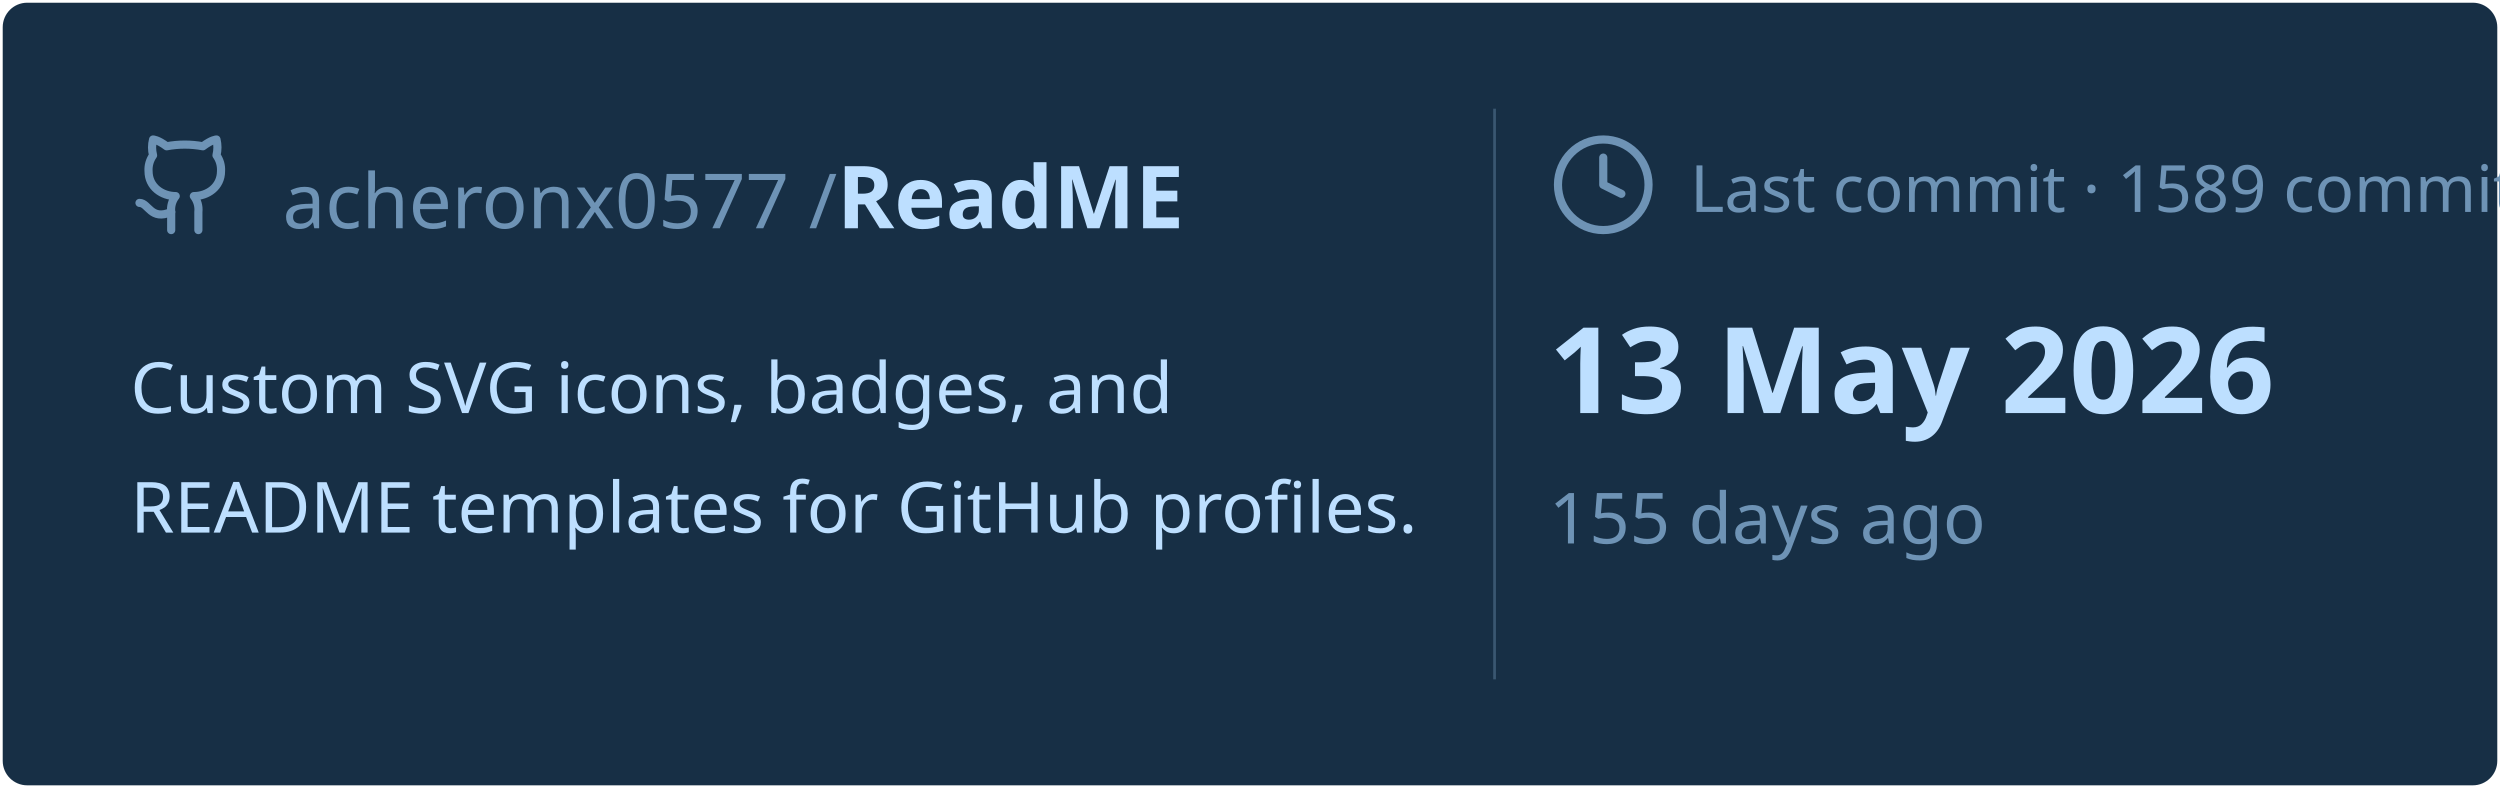
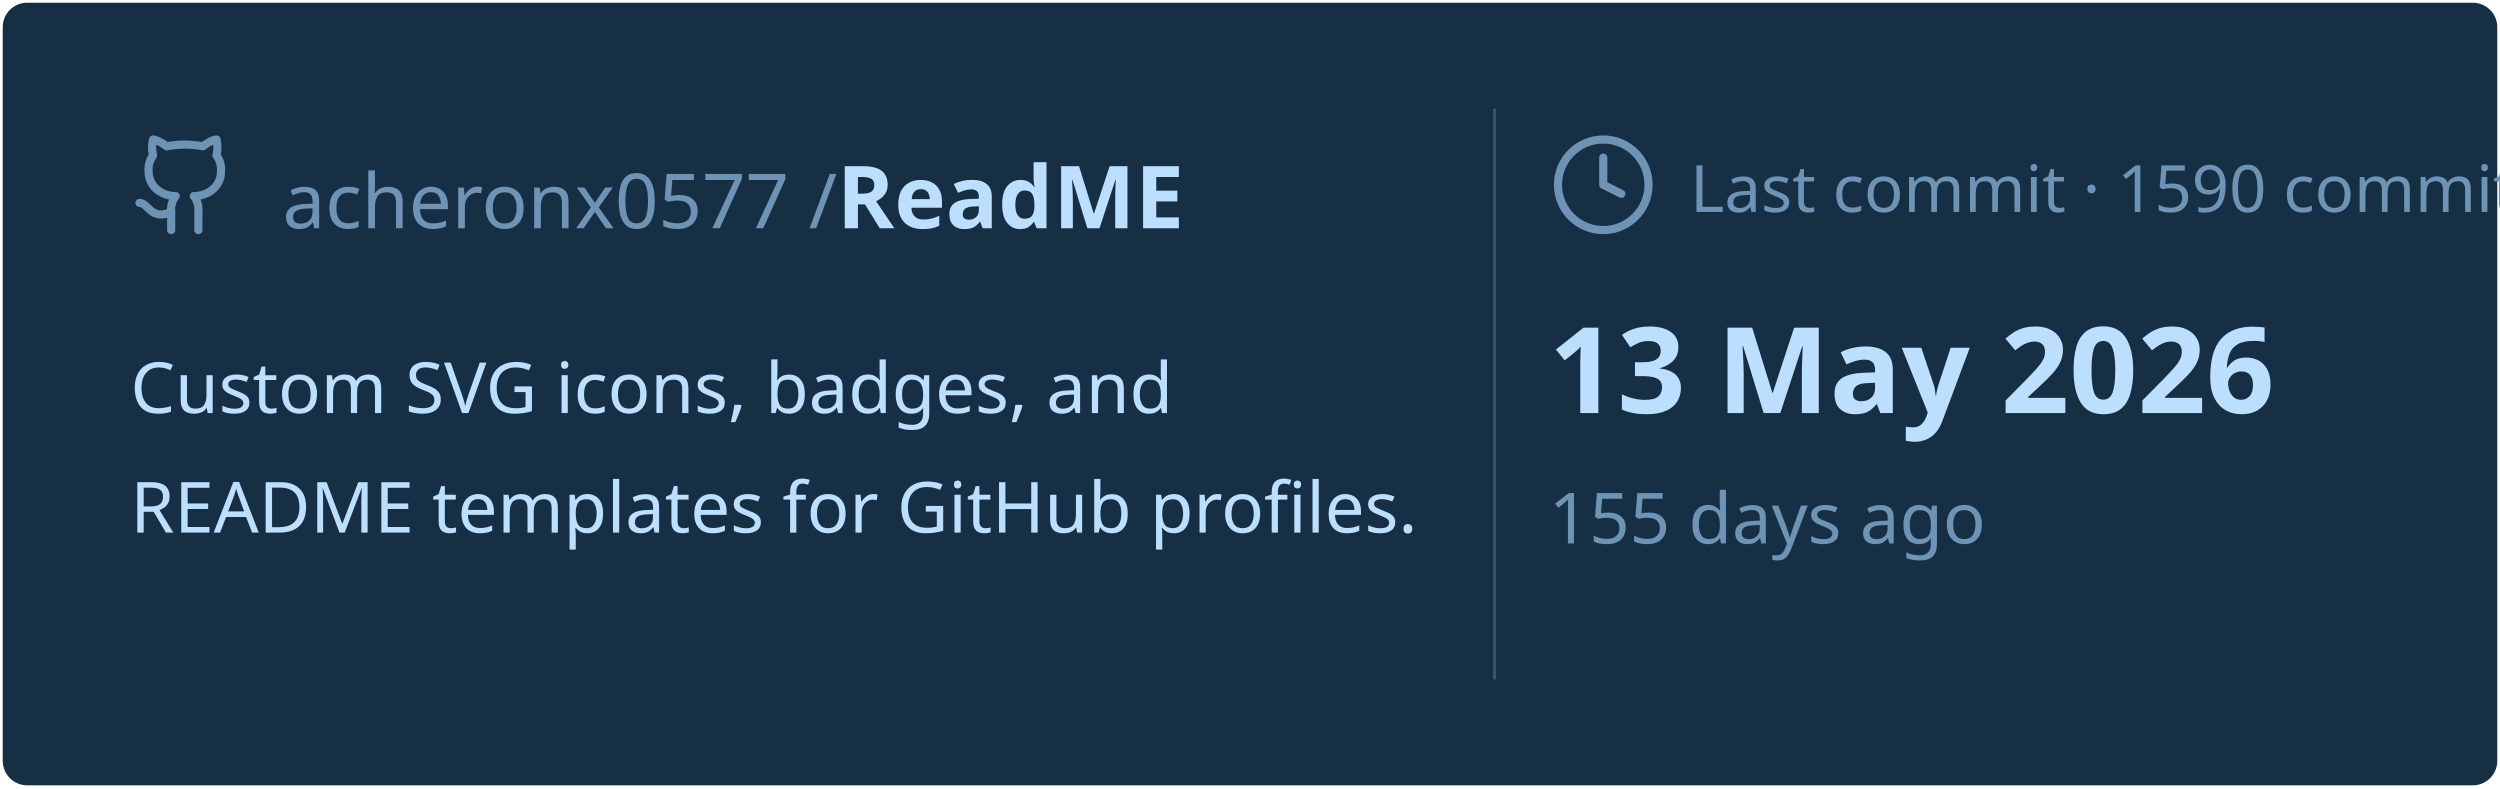
<svg xmlns="http://www.w3.org/2000/svg" viewBox="0 0 460 145" width="460px" height="145px">
  <rect stroke="#000000" stroke-opacity="0" fill="#172F45" rx="4.5" x="0.5" y="0.5" width="459" height="144" />
  <g transform="translate(24, 42)">
    <svg x="0" y="-18" width="20" height="20" viewBox="0 0 24 24" fill="none" stroke="#6E93B5" stroke-width="1.8" stroke-linecap="round" stroke-linejoin="round">
      <path d="M15 22v-4a4.8 4.8 0 0 0-1-3.5c3 0 6-2 6-5.5.08-1.25-.27-2.48-1-3.5.28-1.15.28-2.35 0-3.5 0 0-1 0-3 1.5-2.64-.5-5.36-.5-8 0C6 2 5 2 5 2c-.3 1.15-.3 2.35 0 3.5A5.403 5.403 0 0 0 4 9c0 3.5 3 5.5 6 5.5-.39.49-.68 1.05-.85 1.65-.17.6-.22 1.23-.15 1.85v4" />
      <path d="M9 18c-4.51 2-5-2-7-2" />
    </svg>
    <text x="28" y="0" font-family="&quot;Segoe UI&quot;, Ubuntu, sans-serif" font-size="14" font-weight="400" fill="#6E93B5">acheronx0577 /</text>
    <text x="130" y="0" font-family="&quot;Segoe UI&quot;, Ubuntu, sans-serif" font-size="16" font-weight="700" fill="#BDDFFF">ReadME</text>
  </g>
  <text x="24" y="76" font-family="&quot;Segoe UI&quot;, Ubuntu, sans-serif" font-size="13" font-weight="400" fill="#BDDFFF">Custom SVG icons, badges, and</text>
  <text x="24" y="98" font-family="&quot;Segoe UI&quot;, Ubuntu, sans-serif" font-size="13" font-weight="400" fill="#BDDFFF">README templates for GitHub profiles.</text>
  <line x1="275" y1="20" x2="275" y2="125" stroke="#6E93B5" stroke-width="0.5" stroke-opacity="0.4" />
  <svg x="285" y="24" width="20" height="20" viewBox="0 0 24 24" fill="none" stroke="#6E93B5" stroke-width="1.8" stroke-linecap="round" stroke-linejoin="round">
    <circle cx="12" cy="12" r="10" />
    <polyline points="12 6 12 12 16 14" />
  </svg>
-   <text x="311" y="39" font-family="&quot;Segoe UI&quot;, Ubuntu, sans-serif" font-size="12" font-weight="400" fill="#6E93B5">Last commit · 1589 commits</text>
+   <text x="311" y="39" font-family="&quot;Segoe UI&quot;, Ubuntu, sans-serif" font-size="12" font-weight="400" fill="#6E93B5">Last commit · 1590 commits</text>
  <text x="285" y="76" font-family="&quot;Segoe UI&quot;, Ubuntu, sans-serif" font-size="22" font-weight="700" fill="#BDDFFF">13 May 2026</text>
  <text x="285" y="100" font-family="&quot;Segoe UI&quot;, Ubuntu, sans-serif" font-size="13" font-weight="400" fill="#6E93B5">155 days ago</text>
</svg>
